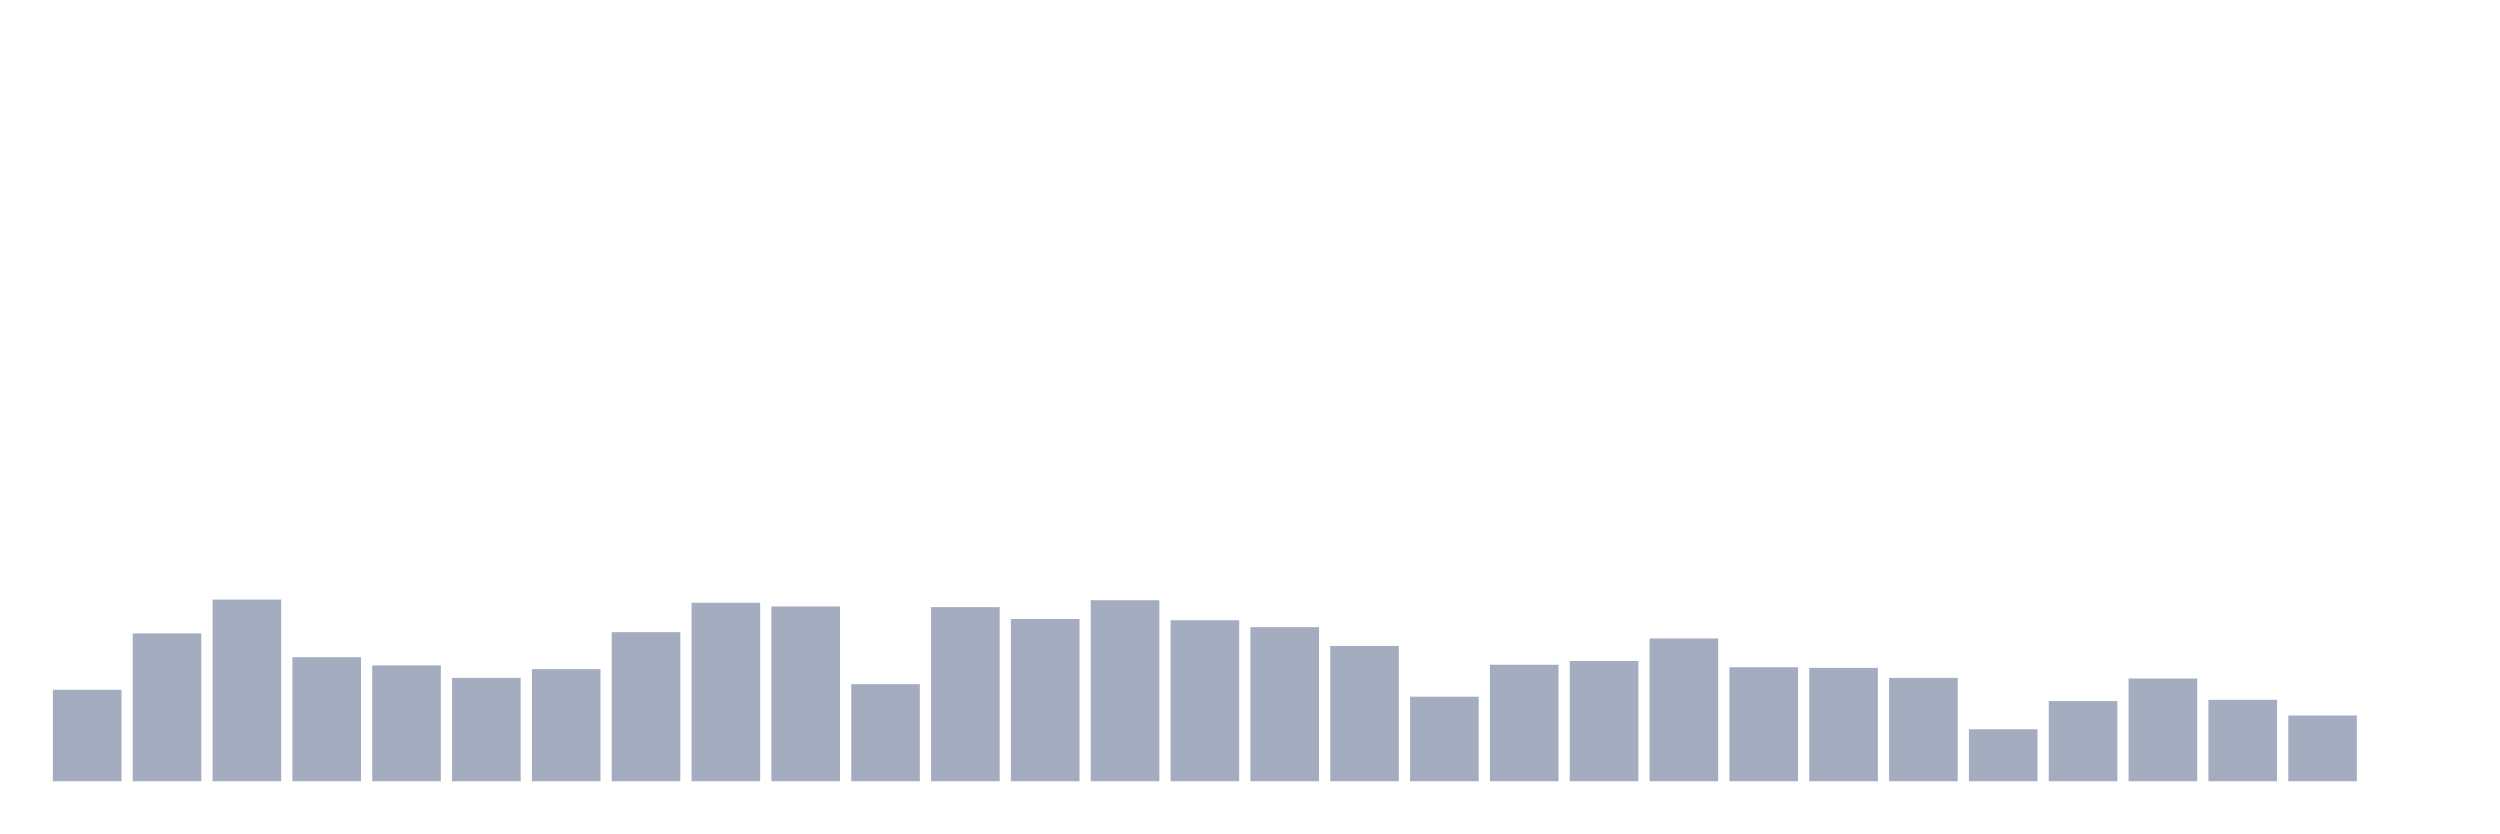
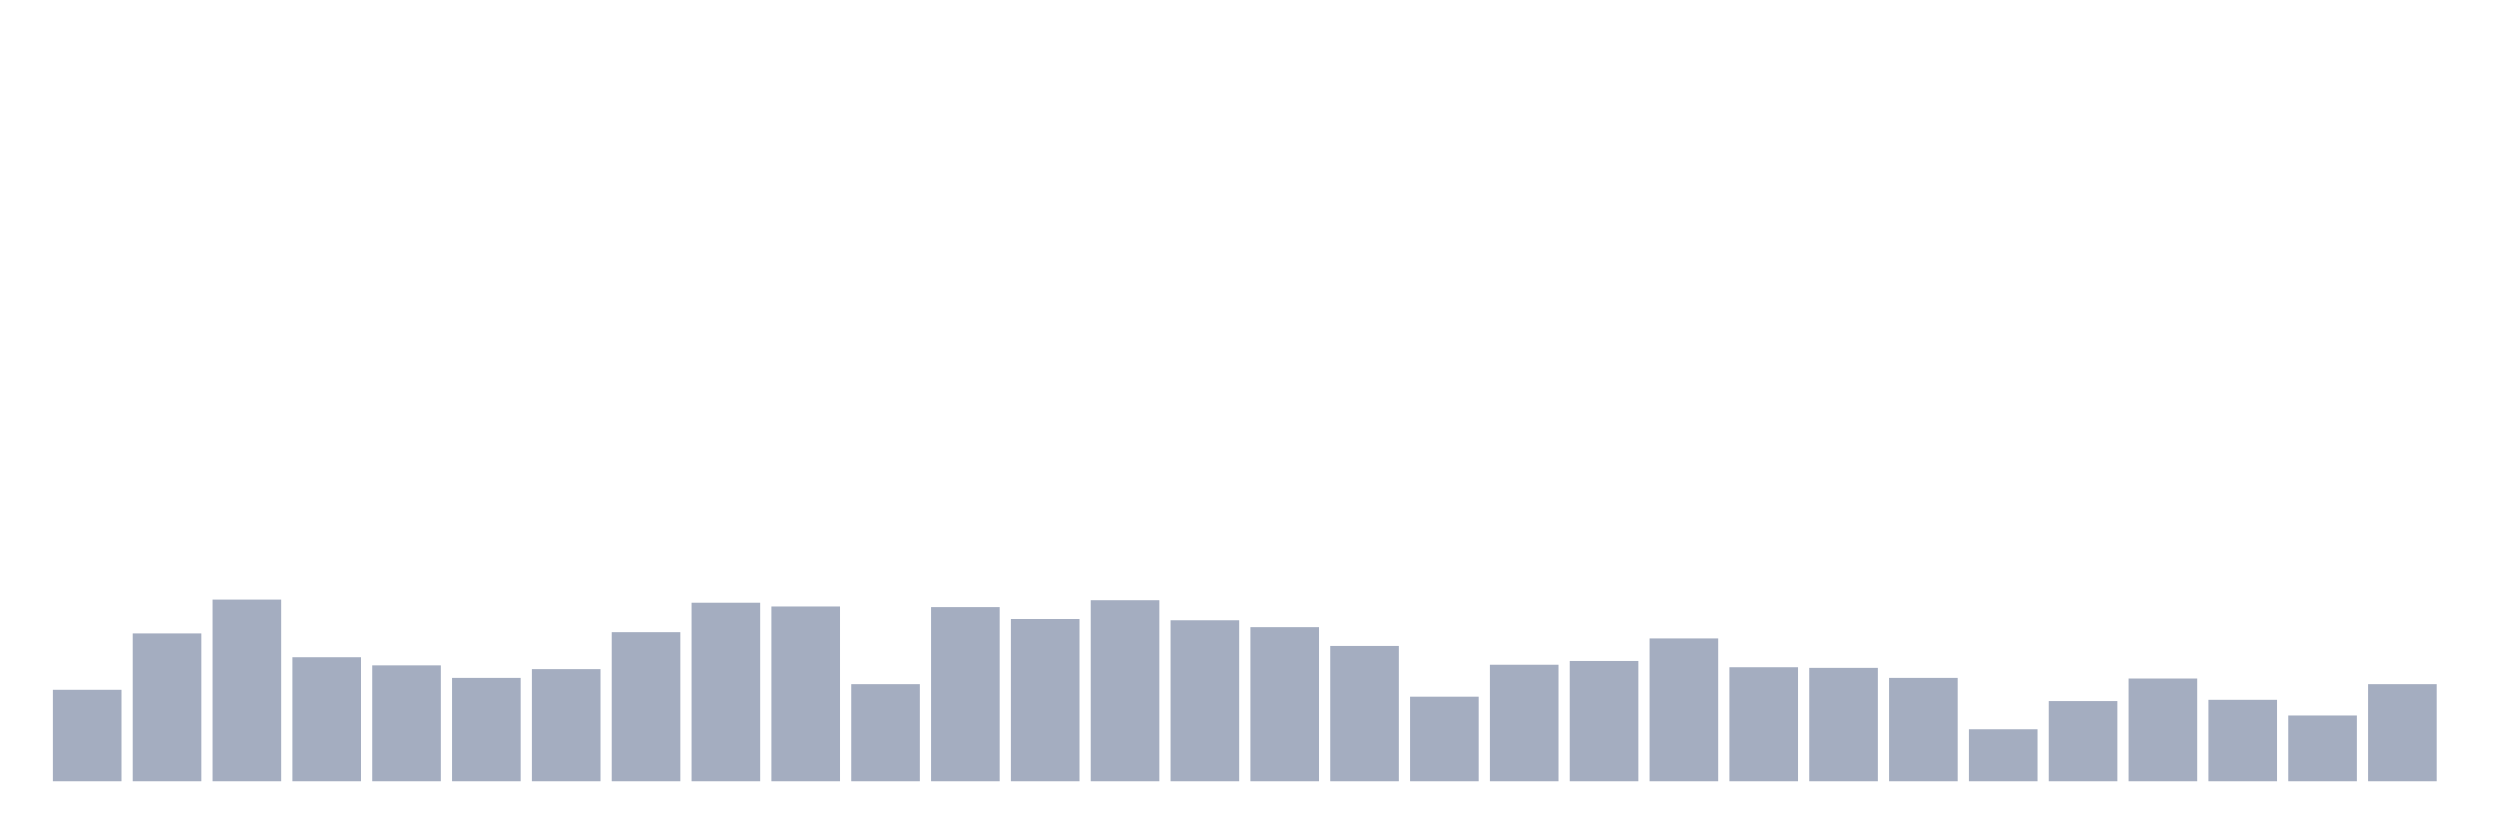
<svg xmlns="http://www.w3.org/2000/svg" viewBox="0 0 480 160">
  <g transform="translate(10,10)">
    <rect class="bar" x="0.153" width="13.175" y="122.44" height="17.56" fill="rgb(164,173,192)" />
    <rect class="bar" x="15.482" width="13.175" y="111.615" height="28.385" fill="rgb(164,173,192)" />
    <rect class="bar" x="30.81" width="13.175" y="105.12" height="34.88" fill="rgb(164,173,192)" />
    <rect class="bar" x="46.138" width="13.175" y="116.186" height="23.814" fill="rgb(164,173,192)" />
    <rect class="bar" x="61.466" width="13.175" y="117.749" height="22.251" fill="rgb(164,173,192)" />
    <rect class="bar" x="76.794" width="13.175" y="120.155" height="19.845" fill="rgb(164,173,192)" />
    <rect class="bar" x="92.123" width="13.175" y="118.471" height="21.529" fill="rgb(164,173,192)" />
    <rect class="bar" x="107.451" width="13.175" y="111.375" height="28.625" fill="rgb(164,173,192)" />
    <rect class="bar" x="122.779" width="13.175" y="105.722" height="34.278" fill="rgb(164,173,192)" />
    <rect class="bar" x="138.107" width="13.175" y="106.443" height="33.557" fill="rgb(164,173,192)" />
    <rect class="bar" x="153.436" width="13.175" y="121.357" height="18.643" fill="rgb(164,173,192)" />
    <rect class="bar" x="168.764" width="13.175" y="106.564" height="33.436" fill="rgb(164,173,192)" />
    <rect class="bar" x="184.092" width="13.175" y="108.849" height="31.151" fill="rgb(164,173,192)" />
    <rect class="bar" x="199.42" width="13.175" y="105.241" height="34.759" fill="rgb(164,173,192)" />
    <rect class="bar" x="214.748" width="13.175" y="109.089" height="30.911" fill="rgb(164,173,192)" />
    <rect class="bar" x="230.077" width="13.175" y="110.412" height="29.588" fill="rgb(164,173,192)" />
    <rect class="bar" x="245.405" width="13.175" y="114.021" height="25.979" fill="rgb(164,173,192)" />
    <rect class="bar" x="260.733" width="13.175" y="123.763" height="16.237" fill="rgb(164,173,192)" />
    <rect class="bar" x="276.061" width="13.175" y="117.629" height="22.371" fill="rgb(164,173,192)" />
    <rect class="bar" x="291.39" width="13.175" y="116.907" height="23.093" fill="rgb(164,173,192)" />
    <rect class="bar" x="306.718" width="13.175" y="112.577" height="27.423" fill="rgb(164,173,192)" />
    <rect class="bar" x="322.046" width="13.175" y="118.11" height="21.89" fill="rgb(164,173,192)" />
    <rect class="bar" x="337.374" width="13.175" y="118.23" height="21.77" fill="rgb(164,173,192)" />
    <rect class="bar" x="352.702" width="13.175" y="120.155" height="19.845" fill="rgb(164,173,192)" />
    <rect class="bar" x="368.031" width="13.175" y="130.017" height="9.983" fill="rgb(164,173,192)" />
    <rect class="bar" x="383.359" width="13.175" y="124.605" height="15.395" fill="rgb(164,173,192)" />
    <rect class="bar" x="398.687" width="13.175" y="120.275" height="19.725" fill="rgb(164,173,192)" />
    <rect class="bar" x="414.015" width="13.175" y="124.364" height="15.636" fill="rgb(164,173,192)" />
    <rect class="bar" x="429.344" width="13.175" y="127.371" height="12.629" fill="rgb(164,173,192)" />
-     <rect class="bar" x="444.672" width="13.175" y="140" height="0" fill="rgb(164,173,192)" />
+     <rect class="bar" x="444.672" width="13.175" y="121.357" height="18.643" fill="rgb(164,173,192)" />
  </g>
</svg>
